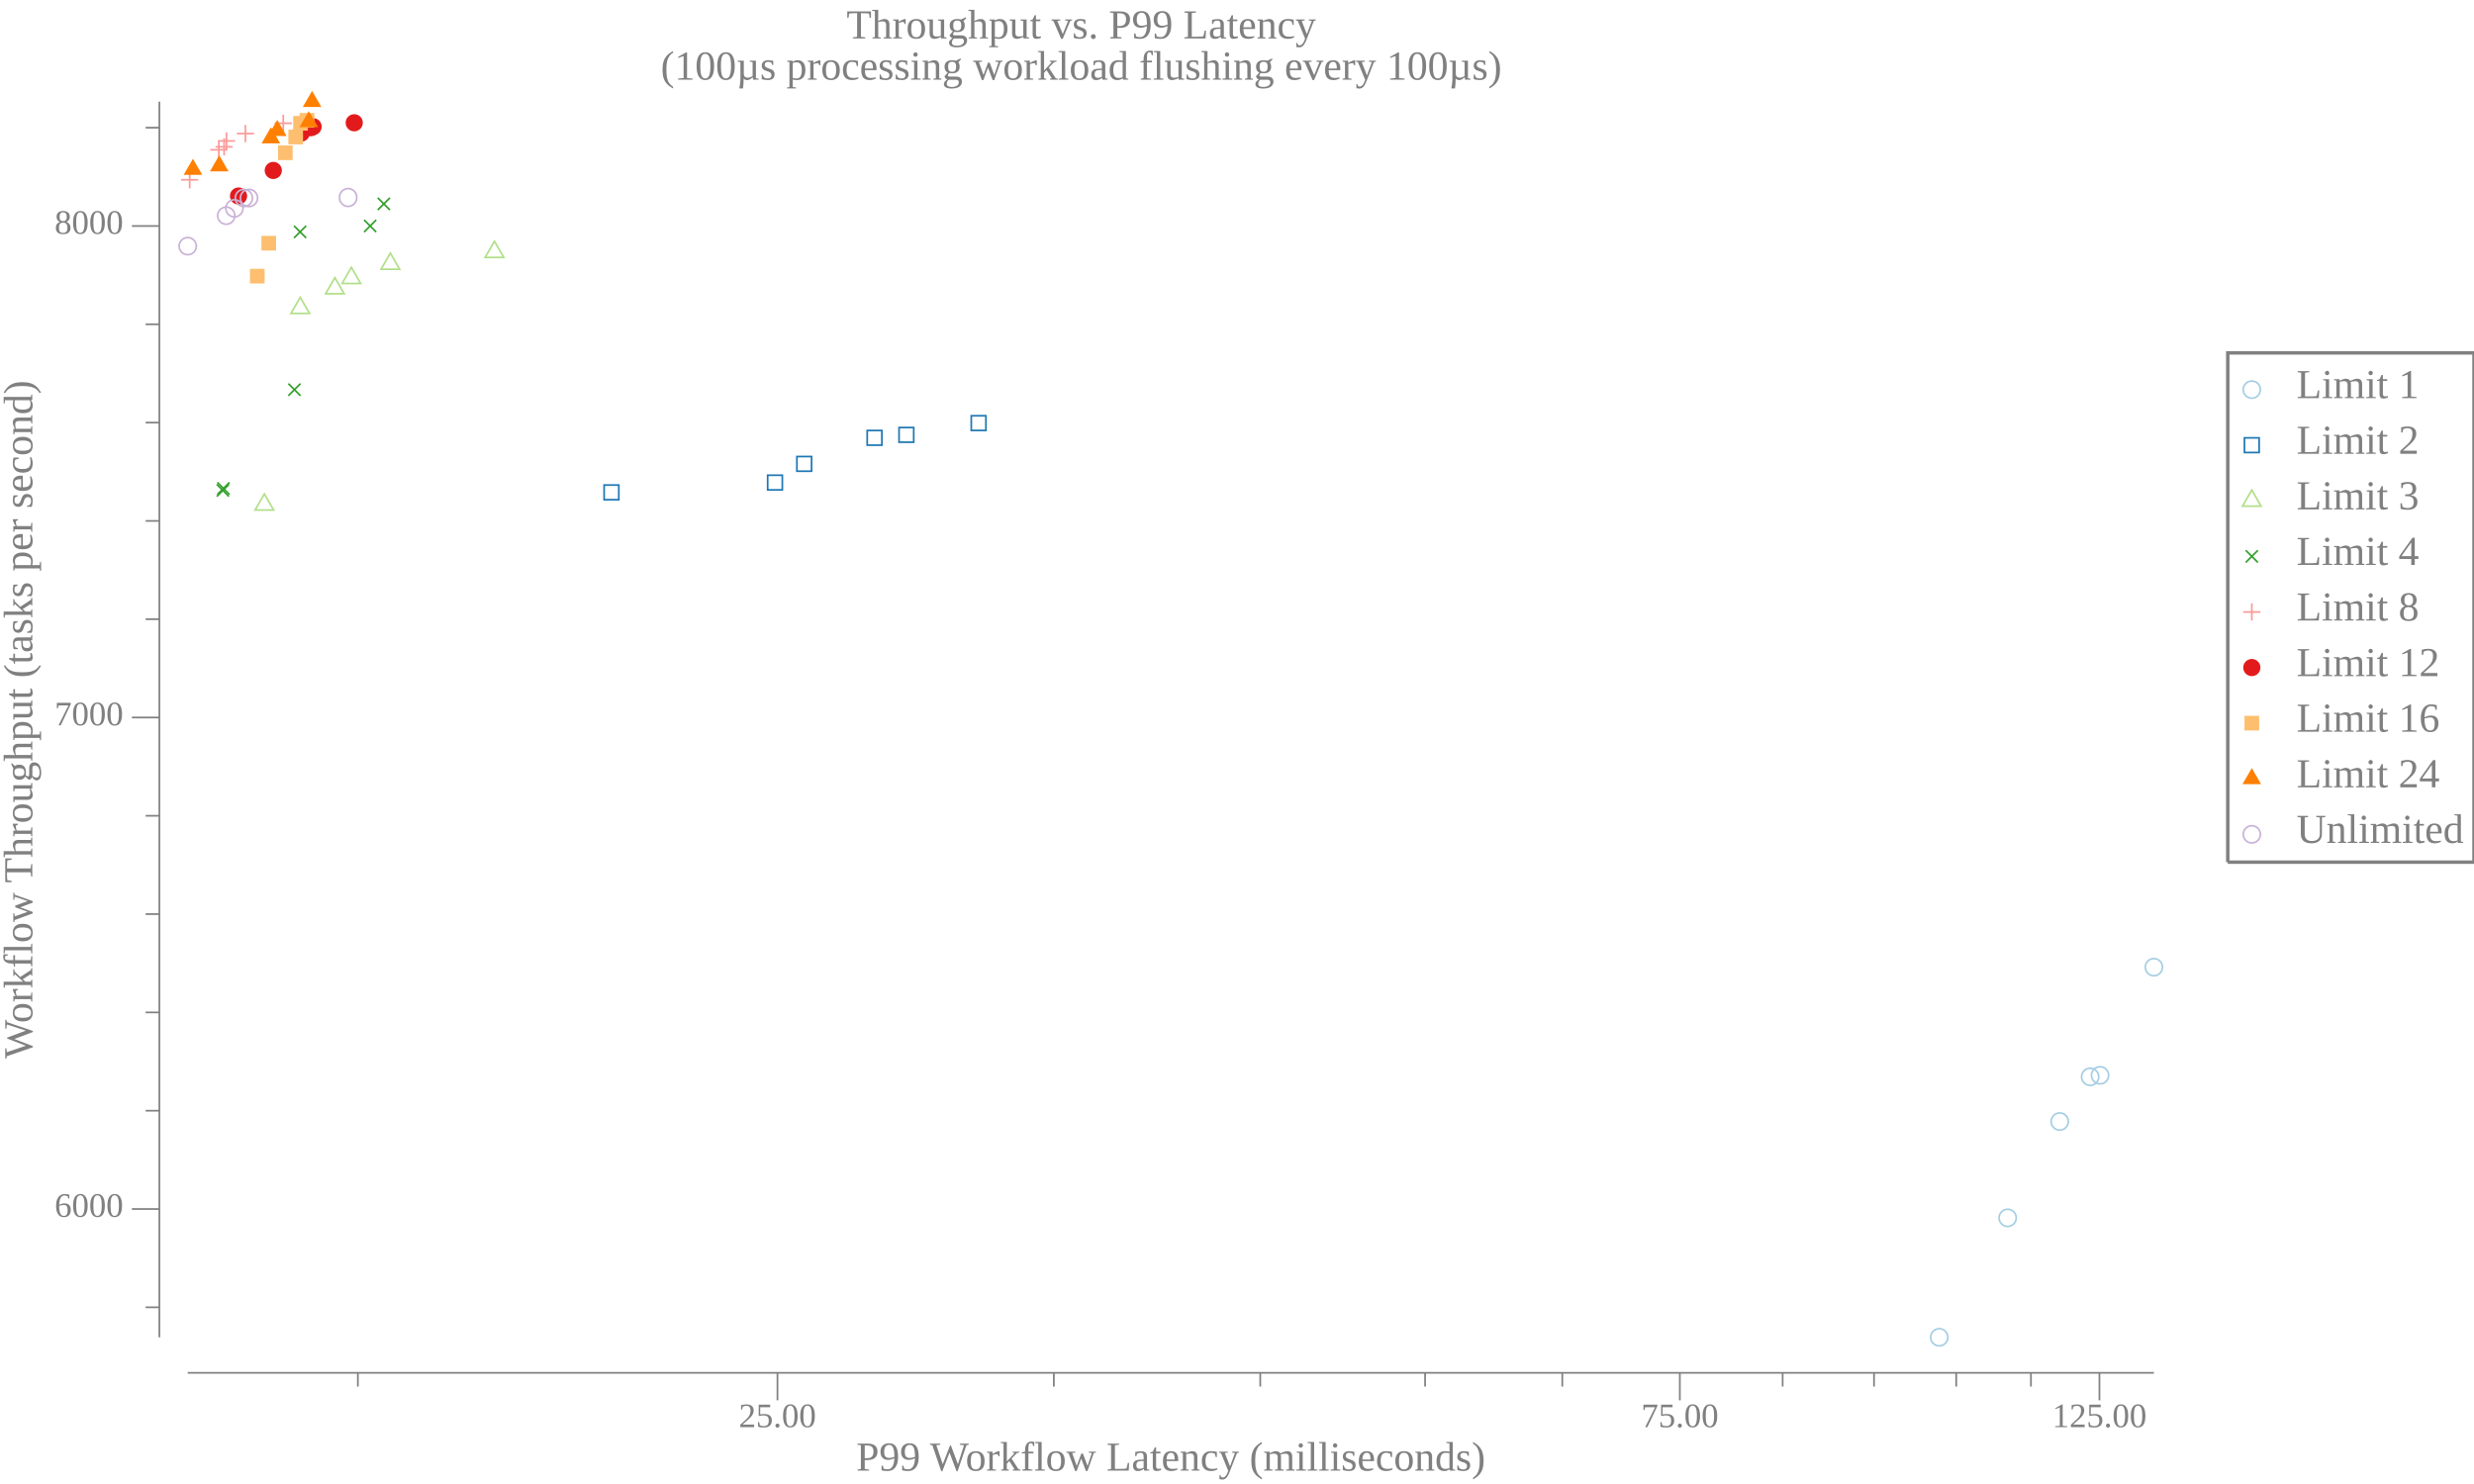
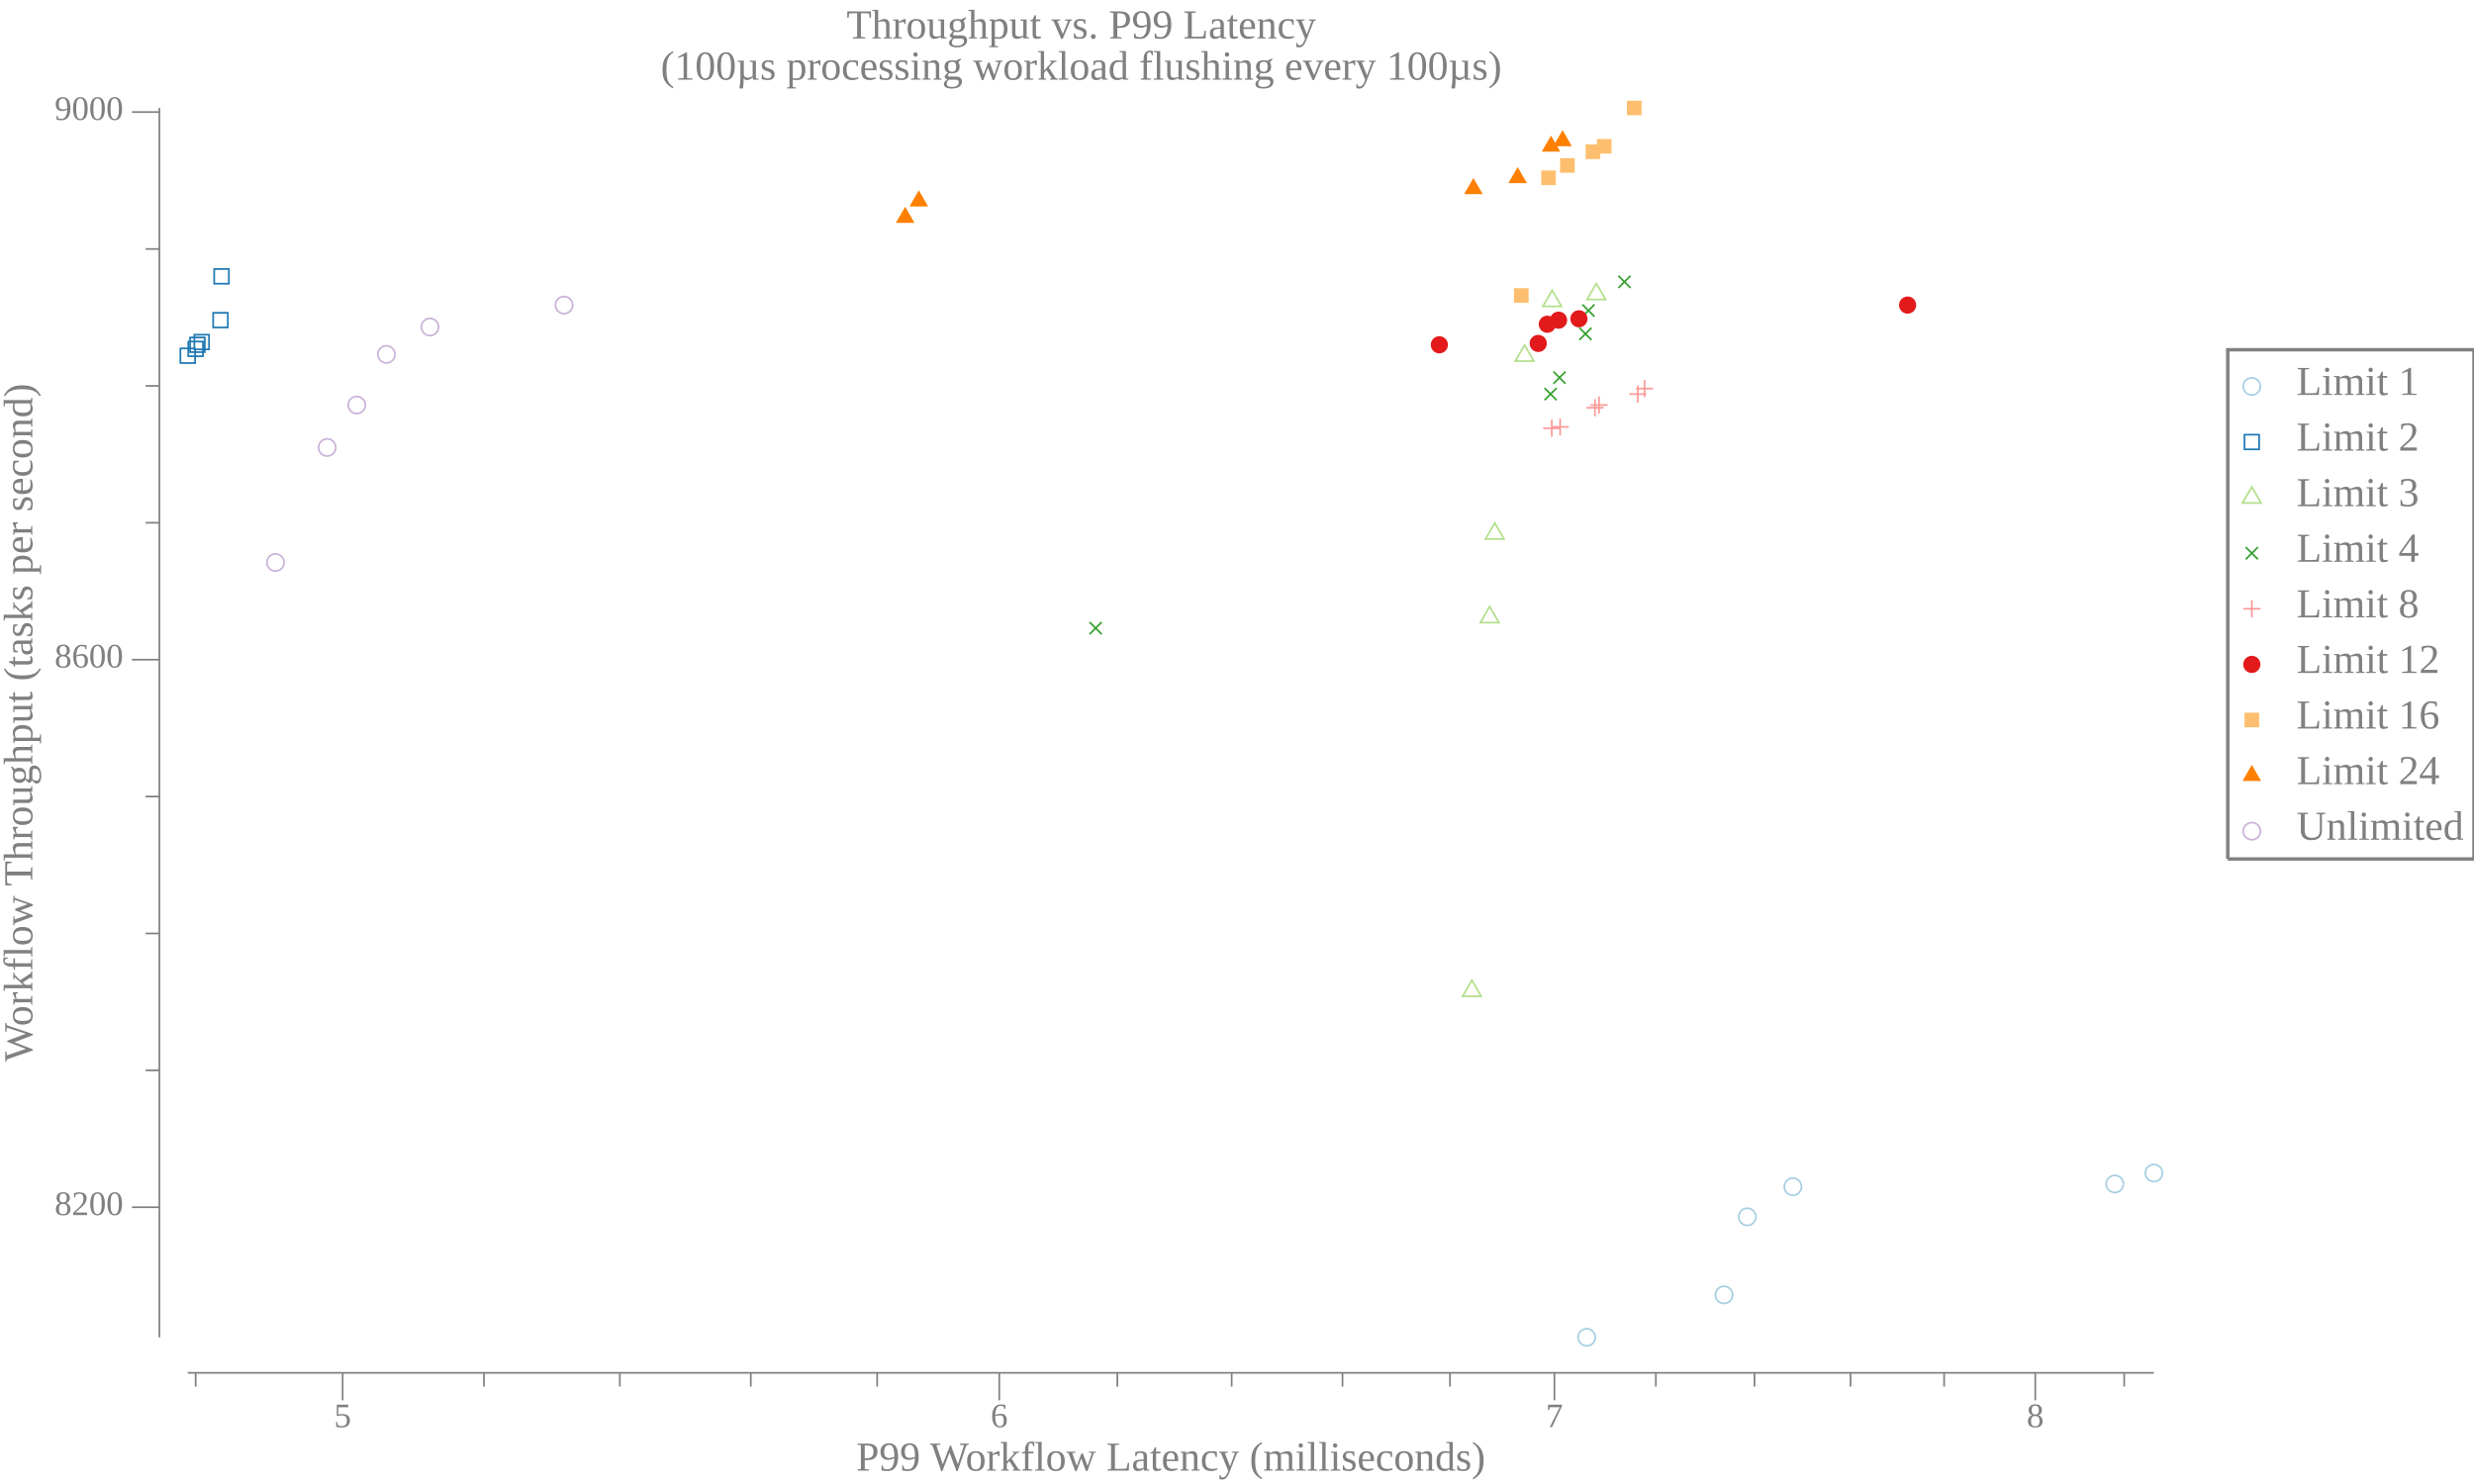
<svg xmlns="http://www.w3.org/2000/svg" width="720pt" height="432pt" viewBox="0 0 720 432">
  <g transform="scale(1, -1) translate(0, -432)">
-     <path d="M657.84,318.58A2.5,2.5 0 1 1 652.84,318.58A2.5,2.5 0 1 1 657.84,318.58Z" style="fill:none;stroke:#A6CEE3;stroke-width:0.5" />
-     <text x="668.34" y="-316.1" transform="scale(1, -1)" style="font-family:Liberation Serif;font-variant:normal;font-weight:normal;font-style:normal;font-size:12px;fill:#808080">Limit 1</text>
-     <path d="M653.2,300.27L657.47,300.27L657.47,304.54L653.2,304.54Z" style="fill:none;stroke:#1F78B4;stroke-width:0.5" />
-     <text x="668.34" y="-299.91" transform="scale(1, -1)" style="font-family:Liberation Serif;font-variant:normal;font-weight:normal;font-style:normal;font-size:12px;fill:#808080">Limit 2</text>
-     <path d="M655.34,289.34L652.63,284.66L658.04,284.66Z" style="fill:none;stroke:#B2DF8A;stroke-width:0.5" />
-     <text x="668.34" y="-283.73" transform="scale(1, -1)" style="font-family:Liberation Serif;font-variant:normal;font-weight:normal;font-style:normal;font-size:12px;fill:#808080">Limit 3</text>
-     <path d="M653.57,268.27L657.11,271.8" style="fill:none;stroke:#33A02C;stroke-width:0.5" />
-     <path d="M653.57,271.8L657.11,268.27" style="fill:none;stroke:#33A02C;stroke-width:0.5" />
-     <text x="668.34" y="-267.55" transform="scale(1, -1)" style="font-family:Liberation Serif;font-variant:normal;font-weight:normal;font-style:normal;font-size:12px;fill:#808080">Limit 4</text>
-     <path d="M655.34,256.35L655.34,251.35" style="fill:none;stroke:#FB9A99;stroke-width:0.5" />
-     <path d="M652.84,253.85L657.84,253.85" style="fill:none;stroke:#FB9A99;stroke-width:0.5" />
-     <text x="668.34" y="-251.36" transform="scale(1, -1)" style="font-family:Liberation Serif;font-variant:normal;font-weight:normal;font-style:normal;font-size:12px;fill:#808080">Limit 8</text>
-     <path d="M657.84,237.67A2.5,2.5 0 1 1 652.84,237.67A2.5,2.5 0 1 1 657.84,237.67Z" style="fill:#E31A1C" />
-     <text x="668.34" y="-235.18" transform="scale(1, -1)" style="font-family:Liberation Serif;font-variant:normal;font-weight:normal;font-style:normal;font-size:12px;fill:#808080">Limit 12</text>
-     <path d="M653.2,219.35L657.47,219.35L657.47,223.62L653.2,223.62Z" style="fill:#FDBF6F" />
-     <text x="668.34" y="-219" transform="scale(1, -1)" style="font-family:Liberation Serif;font-variant:normal;font-weight:normal;font-style:normal;font-size:12px;fill:#808080">Limit 16</text>
-     <path d="M655.34,208.42L652.63,203.74L658.04,203.74Z" style="fill:#FF7F00" />
-     <text x="668.34" y="-202.81" transform="scale(1, -1)" style="font-family:Liberation Serif;font-variant:normal;font-weight:normal;font-style:normal;font-size:12px;fill:#808080">Limit 24</text>
-     <path d="M657.84,189.12A2.5,2.5 0 1 1 652.84,189.12A2.5,2.5 0 1 1 657.84,189.12Z" style="fill:none;stroke:#CAB2D6;stroke-width:0.5" />
-     <text x="668.34" y="-186.63" transform="scale(1, -1)" style="font-family:Liberation Serif;font-variant:normal;font-weight:normal;font-style:normal;font-size:12px;fill:#808080">Unlimited</text>
-     <path d="M648.34,181.02L648.34,329.27L720,329.27L720,181.02L648.34,181.02" style="fill:none;stroke:#808080" />
+     <path d="M657.84,319.51A2.5,2.5 0 1 1 652.84,319.51A2.5,2.5 0 1 1 657.84,319.51Z" style="fill:none;stroke:#A6CEE3;stroke-width:0.5" />
+     <text x="668.34" y="-317.02" transform="scale(1, -1)" style="font-family:Liberation Serif;font-variant:normal;font-weight:normal;font-style:normal;font-size:12px;fill:#808080">Limit 1</text>
+     <path d="M653.2,301.19L657.47,301.19L657.47,305.46L653.2,305.46Z" style="fill:none;stroke:#1F78B4;stroke-width:0.5" />
+     <text x="668.34" y="-300.83" transform="scale(1, -1)" style="font-family:Liberation Serif;font-variant:normal;font-weight:normal;font-style:normal;font-size:12px;fill:#808080">Limit 2</text>
+     <path d="M655.34,290.26L652.63,285.58L658.04,285.58Z" style="fill:none;stroke:#B2DF8A;stroke-width:0.5" />
+     <text x="668.34" y="-284.65" transform="scale(1, -1)" style="font-family:Liberation Serif;font-variant:normal;font-weight:normal;font-style:normal;font-size:12px;fill:#808080">Limit 3</text>
+     <path d="M653.57,269.19L657.11,272.72" style="fill:none;stroke:#33A02C;stroke-width:0.5" />
+     <path d="M653.57,272.72L657.11,269.19" style="fill:none;stroke:#33A02C;stroke-width:0.5" />
+     <text x="668.34" y="-268.47" transform="scale(1, -1)" style="font-family:Liberation Serif;font-variant:normal;font-weight:normal;font-style:normal;font-size:12px;fill:#808080">Limit 4</text>
+     <path d="M655.34,257.27L655.34,252.27" style="fill:none;stroke:#FB9A99;stroke-width:0.5" />
+     <path d="M652.84,254.77L657.84,254.77" style="fill:none;stroke:#FB9A99;stroke-width:0.5" />
+     <text x="668.34" y="-252.28" transform="scale(1, -1)" style="font-family:Liberation Serif;font-variant:normal;font-weight:normal;font-style:normal;font-size:12px;fill:#808080">Limit 8</text>
+     <path d="M657.84,238.59A2.5,2.5 0 1 1 652.84,238.59A2.5,2.5 0 1 1 657.84,238.59Z" style="fill:#E31A1C" />
+     <text x="668.34" y="-236.1" transform="scale(1, -1)" style="font-family:Liberation Serif;font-variant:normal;font-weight:normal;font-style:normal;font-size:12px;fill:#808080">Limit 12</text>
+     <path d="M653.2,220.27L657.47,220.27L657.47,224.54L653.2,224.54Z" style="fill:#FDBF6F" />
+     <text x="668.34" y="-219.92" transform="scale(1, -1)" style="font-family:Liberation Serif;font-variant:normal;font-weight:normal;font-style:normal;font-size:12px;fill:#808080">Limit 16</text>
+     <path d="M655.34,209.35L652.63,204.66L658.04,204.66Z" style="fill:#FF7F00" />
+     <text x="668.34" y="-203.73" transform="scale(1, -1)" style="font-family:Liberation Serif;font-variant:normal;font-weight:normal;font-style:normal;font-size:12px;fill:#808080">Limit 24</text>
+     <path d="M657.84,190.04A2.5,2.5 0 1 1 652.84,190.04A2.5,2.5 0 1 1 657.84,190.04Z" style="fill:none;stroke:#CAB2D6;stroke-width:0.5" />
+     <text x="668.34" y="-187.55" transform="scale(1, -1)" style="font-family:Liberation Serif;font-variant:normal;font-weight:normal;font-style:normal;font-size:12px;fill:#808080">Unlimited</text>
+     <path d="M648.34,181.95L648.34,330.19L720,330.19L720,181.95L648.34,181.95" style="fill:none;stroke:#808080" />
    <path d="M0,0L629.34,0L629.34,432L0,432Z" style="fill:#-8000000000000000-8000000000000000-8000000000000000;fill-opacity:0" />
    <text x="246.35" y="-420.81" transform="scale(1, -1)" style="font-family:Liberation Serif;font-variant:normal;font-weight:normal;font-style:normal;font-size:12px;fill:#808080">Throughput vs. P99 Latency</text>
    <text x="192.28" y="-408.81" transform="scale(1, -1)" style="font-family:Liberation Serif;font-variant:normal;font-weight:normal;font-style:normal;font-size:12px;fill:#808080">(100µs processing workload flushing every 100µs)</text>
    <text x="249.18" y="-3.902" transform="scale(1, -1)" style="font-family:Liberation Serif;font-variant:normal;font-weight:normal;font-style:normal;font-size:12px;fill:#808080">P99 Workflow Latency (milliseconds)</text>
-     <text x="215.01" y="-16.541" transform="scale(1, -1)" style="font-family:Liberation Serif;font-variant:normal;font-weight:normal;font-style:normal;font-size:10px;fill:#808080">25.00</text>
-     <text x="477.63" y="-16.541" transform="scale(1, -1)" style="font-family:Liberation Serif;font-variant:normal;font-weight:normal;font-style:normal;font-size:10px;fill:#808080">75.00</text>
-     <text x="597.24" y="-16.541" transform="scale(1, -1)" style="font-family:Liberation Serif;font-variant:normal;font-weight:normal;font-style:normal;font-size:10px;fill:#808080">125.00</text>
-     <path d="M226.26,24.363L226.26,32.363" style="fill:none;stroke:#808080;stroke-width:0.5" />
-     <path d="M488.88,24.363L488.88,32.363" style="fill:none;stroke:#808080;stroke-width:0.5" />
-     <path d="M610.99,24.363L610.99,32.363" style="fill:none;stroke:#808080;stroke-width:0.5" />
-     <path d="M104.15,28.363L104.15,32.363" style="fill:none;stroke:#808080;stroke-width:0.5" />
-     <path d="M306.7,28.363L306.7,32.363" style="fill:none;stroke:#808080;stroke-width:0.5" />
-     <path d="M366.77,28.363L366.77,32.363" style="fill:none;stroke:#808080;stroke-width:0.5" />
-     <path d="M414.74,28.363L414.74,32.363" style="fill:none;stroke:#808080;stroke-width:0.5" />
-     <path d="M454.67,28.363L454.67,32.363" style="fill:none;stroke:#808080;stroke-width:0.5" />
-     <path d="M518.8,28.363L518.8,32.363" style="fill:none;stroke:#808080;stroke-width:0.5" />
-     <path d="M545.39,28.363L545.39,32.363" style="fill:none;stroke:#808080;stroke-width:0.5" />
-     <path d="M569.31,28.363L569.31,32.363" style="fill:none;stroke:#808080;stroke-width:0.5" />
-     <path d="M591.06,28.363L591.06,32.363" style="fill:none;stroke:#808080;stroke-width:0.5" />
+     <text x="97.222" y="-16.541" transform="scale(1, -1)" style="font-family:Liberation Serif;font-variant:normal;font-weight:normal;font-style:normal;font-size:10px;fill:#808080">5</text>
+     <text x="288.31" y="-16.541" transform="scale(1, -1)" style="font-family:Liberation Serif;font-variant:normal;font-weight:normal;font-style:normal;font-size:10px;fill:#808080">6</text>
+     <text x="449.87" y="-16.541" transform="scale(1, -1)" style="font-family:Liberation Serif;font-variant:normal;font-weight:normal;font-style:normal;font-size:10px;fill:#808080">7</text>
+     <text x="589.82" y="-16.541" transform="scale(1, -1)" style="font-family:Liberation Serif;font-variant:normal;font-weight:normal;font-style:normal;font-size:10px;fill:#808080">8</text>
+     <path d="M99.722,24.363L99.722,32.363" style="fill:none;stroke:#808080;stroke-width:0.5" />
+     <path d="M290.81,24.363L290.81,32.363" style="fill:none;stroke:#808080;stroke-width:0.5" />
+     <path d="M452.37,24.363L452.37,32.363" style="fill:none;stroke:#808080;stroke-width:0.5" />
+     <path d="M592.32,24.363L592.32,32.363" style="fill:none;stroke:#808080;stroke-width:0.5" />
+     <path d="M56.937,28.363L56.937,32.363" style="fill:none;stroke:#808080;stroke-width:0.5" />
+     <path d="M140.83,28.363L140.83,32.363" style="fill:none;stroke:#808080;stroke-width:0.5" />
+     <path d="M180.38,28.363L180.38,32.363" style="fill:none;stroke:#808080;stroke-width:0.5" />
+     <path d="M218.5,28.363L218.5,32.363" style="fill:none;stroke:#808080;stroke-width:0.5" />
+     <path d="M255.28,28.363L255.28,32.363" style="fill:none;stroke:#808080;stroke-width:0.5" />
+     <path d="M325.18,28.363L325.18,32.363" style="fill:none;stroke:#808080;stroke-width:0.5" />
+     <path d="M358.45,28.363L358.45,32.363" style="fill:none;stroke:#808080;stroke-width:0.5" />
+     <path d="M390.7,28.363L390.7,32.363" style="fill:none;stroke:#808080;stroke-width:0.5" />
+     <path d="M421.99,28.363L421.99,32.363" style="fill:none;stroke:#808080;stroke-width:0.5" />
+     <path d="M481.9,28.363L481.9,32.363" style="fill:none;stroke:#808080;stroke-width:0.5" />
+     <path d="M510.61,28.363L510.61,32.363" style="fill:none;stroke:#808080;stroke-width:0.5" />
+     <path d="M538.56,28.363L538.56,32.363" style="fill:none;stroke:#808080;stroke-width:0.5" />
+     <path d="M565.79,28.363L565.79,32.363" style="fill:none;stroke:#808080;stroke-width:0.5" />
+     <path d="M618.2,28.363L618.2,32.363" style="fill:none;stroke:#808080;stroke-width:0.5" />
    <path d="M54.635,32.363L626.84,32.363" style="fill:none;stroke:#808080;stroke-width:0.5" />
    <g transform="rotate(90)">
-       <text x="123.84" y="9.387" transform="scale(1, -1)" style="font-family:Liberation Serif;font-variant:normal;font-weight:normal;font-style:normal;font-size:12px;fill:#808080">Workflow Throughput (tasks per second)</text>
+       <text x="122.92" y="9.387" transform="scale(1, -1)" style="font-family:Liberation Serif;font-variant:normal;font-weight:normal;font-style:normal;font-size:12px;fill:#808080">Workflow Throughput (tasks per second)</text>
    </g>
-     <text x="15.885" y="-77.768" transform="scale(1, -1)" style="font-family:Liberation Serif;font-variant:normal;font-weight:normal;font-style:normal;font-size:10px;fill:#808080">6000</text>
-     <text x="15.885" y="-220.85" transform="scale(1, -1)" style="font-family:Liberation Serif;font-variant:normal;font-weight:normal;font-style:normal;font-size:10px;fill:#808080">7000</text>
-     <text x="15.885" y="-363.93" transform="scale(1, -1)" style="font-family:Liberation Serif;font-variant:normal;font-weight:normal;font-style:normal;font-size:10px;fill:#808080">8000</text>
-     <path d="M38.385,80.053L46.385,80.053" style="fill:none;stroke:#808080;stroke-width:0.5" />
-     <path d="M38.385,223.13L46.385,223.13" style="fill:none;stroke:#808080;stroke-width:0.5" />
-     <path d="M38.385,366.21L46.385,366.21" style="fill:none;stroke:#808080;stroke-width:0.5" />
-     <path d="M42.385,51.437L46.385,51.437" style="fill:none;stroke:#808080;stroke-width:0.5" />
-     <path d="M42.385,108.67L46.385,108.67" style="fill:none;stroke:#808080;stroke-width:0.5" />
-     <path d="M42.385,137.28L46.385,137.28" style="fill:none;stroke:#808080;stroke-width:0.5" />
-     <path d="M42.385,165.9L46.385,165.9" style="fill:none;stroke:#808080;stroke-width:0.5" />
-     <path d="M42.385,194.52L46.385,194.52" style="fill:none;stroke:#808080;stroke-width:0.5" />
-     <path d="M42.385,251.75L46.385,251.75" style="fill:none;stroke:#808080;stroke-width:0.5" />
-     <path d="M42.385,280.36L46.385,280.36" style="fill:none;stroke:#808080;stroke-width:0.5" />
-     <path d="M42.385,308.98L46.385,308.98" style="fill:none;stroke:#808080;stroke-width:0.5" />
-     <path d="M42.385,337.6L46.385,337.6" style="fill:none;stroke:#808080;stroke-width:0.5" />
-     <path d="M42.385,394.83L46.385,394.83" style="fill:none;stroke:#808080;stroke-width:0.5" />
-     <path d="M46.385,42.709L46.385,402.41" style="fill:none;stroke:#808080;stroke-width:0.5" />
-     <path d="M566.88,42.709A2.5,2.5 0 1 1 561.88,42.709A2.5,2.5 0 1 1 566.88,42.709Z" style="fill:none;stroke:#A6CEE3;stroke-width:0.5" />
-     <path d="M586.78,77.477A2.5,2.5 0 1 1 581.78,77.477A2.5,2.5 0 1 1 586.78,77.477Z" style="fill:none;stroke:#A6CEE3;stroke-width:0.5" />
-     <path d="M601.94,105.52A2.5,2.5 0 1 1 596.94,105.52A2.5,2.5 0 1 1 601.94,105.52Z" style="fill:none;stroke:#A6CEE3;stroke-width:0.5" />
-     <path d="M610.79,118.54A2.5,2.5 0 1 1 605.79,118.54A2.5,2.5 0 1 1 610.79,118.54Z" style="fill:none;stroke:#A6CEE3;stroke-width:0.5" />
-     <path d="M613.67,118.97A2.5,2.5 0 1 1 608.67,118.97A2.5,2.5 0 1 1 613.67,118.97Z" style="fill:none;stroke:#A6CEE3;stroke-width:0.5" />
-     <path d="M629.34,150.45A2.5,2.5 0 1 1 624.34,150.45A2.5,2.5 0 1 1 629.34,150.45Z" style="fill:none;stroke:#A6CEE3;stroke-width:0.5" />
-     <path d="M175.82,286.53L180.09,286.53L180.09,290.8L175.82,290.8Z" style="fill:none;stroke:#1F78B4;stroke-width:0.5" />
-     <path d="M223.41,289.39L227.68,289.39L227.68,293.66L223.41,293.66Z" style="fill:none;stroke:#1F78B4;stroke-width:0.5" />
-     <path d="M231.92,294.83L236.19,294.83L236.19,299.1L231.92,299.1Z" style="fill:none;stroke:#1F78B4;stroke-width:0.5" />
-     <path d="M252.38,302.41L256.65,302.41L256.65,306.68L252.38,306.68Z" style="fill:none;stroke:#1F78B4;stroke-width:0.5" />
-     <path d="M261.65,303.27L265.92,303.27L265.92,307.54L261.65,307.54Z" style="fill:none;stroke:#1F78B4;stroke-width:0.5" />
-     <path d="M282.67,306.7L286.93,306.7L286.93,310.97L282.67,310.97Z" style="fill:none;stroke:#1F78B4;stroke-width:0.5" />
-     <path d="M76.938,288.21L74.231,283.52L79.644,283.52Z" style="fill:none;stroke:#B2DF8A;stroke-width:0.5" />
-     <path d="M87.378,345.44L84.671,340.76L90.084,340.76Z" style="fill:none;stroke:#B2DF8A;stroke-width:0.5" />
-     <path d="M97.46,351.17L94.754,346.48L100.17,346.48Z" style="fill:none;stroke:#B2DF8A;stroke-width:0.5" />
-     <path d="M102.26,354.17L99.552,349.48L104.96,349.48Z" style="fill:none;stroke:#B2DF8A;stroke-width:0.5" />
-     <path d="M113.6,358.32L110.9,353.63L116.31,353.63Z" style="fill:none;stroke:#B2DF8A;stroke-width:0.5" />
-     <path d="M143.9,361.75L141.19,357.07L146.61,357.07Z" style="fill:none;stroke:#B2DF8A;stroke-width:0.5" />
-     <path d="M63.089,287.47L66.624,291" style="fill:none;stroke:#33A02C;stroke-width:0.5" />
-     <path d="M63.089,291L66.624,287.47" style="fill:none;stroke:#33A02C;stroke-width:0.5" />
-     <path d="M63.254,288.04L66.789,291.58" style="fill:none;stroke:#33A02C;stroke-width:0.5" />
-     <path d="M63.254,291.58L66.789,288.04" style="fill:none;stroke:#33A02C;stroke-width:0.5" />
-     <path d="M83.915,316.8L87.451,320.33" style="fill:none;stroke:#33A02C;stroke-width:0.5" />
-     <path d="M83.915,320.33L87.451,316.8" style="fill:none;stroke:#33A02C;stroke-width:0.5" />
-     <path d="M85.564,362.73L89.099,366.26" style="fill:none;stroke:#33A02C;stroke-width:0.5" />
-     <path d="M85.564,366.26L89.099,362.73" style="fill:none;stroke:#33A02C;stroke-width:0.5" />
-     <path d="M105.96,364.45L109.49,367.98" style="fill:none;stroke:#33A02C;stroke-width:0.5" />
-     <path d="M105.96,367.98L109.49,364.45" style="fill:none;stroke:#33A02C;stroke-width:0.5" />
-     <path d="M109.93,370.88L113.47,374.42" style="fill:none;stroke:#33A02C;stroke-width:0.5" />
-     <path d="M109.93,374.42L113.47,370.88" style="fill:none;stroke:#33A02C;stroke-width:0.5" />
-     <path d="M55.204,382.16L55.204,377.16" style="fill:none;stroke:#FB9A99;stroke-width:0.5" />
-     <path d="M52.704,379.66L57.704,379.66" style="fill:none;stroke:#FB9A99;stroke-width:0.5" />
-     <path d="M63.693,390.89L63.693,385.89" style="fill:none;stroke:#FB9A99;stroke-width:0.5" />
-     <path d="M61.193,388.39L66.193,388.39" style="fill:none;stroke:#FB9A99;stroke-width:0.5" />
-     <path d="M65.225,391.75L65.225,386.75" style="fill:none;stroke:#FB9A99;stroke-width:0.5" />
-     <path d="M62.725,389.25L67.725,389.25" style="fill:none;stroke:#FB9A99;stroke-width:0.5" />
-     <path d="M65.918,393.47L65.918,388.47" style="fill:none;stroke:#FB9A99;stroke-width:0.5" />
-     <path d="M63.418,390.97L68.418,390.97" style="fill:none;stroke:#FB9A99;stroke-width:0.5" />
-     <path d="M71.423,395.61L71.423,390.61" style="fill:none;stroke:#FB9A99;stroke-width:0.5" />
-     <path d="M68.923,393.11L73.923,393.11" style="fill:none;stroke:#FB9A99;stroke-width:0.5" />
-     <path d="M82.439,398.62L82.439,393.62" style="fill:none;stroke:#FB9A99;stroke-width:0.5" />
-     <path d="M79.939,396.12L84.939,396.12" style="fill:none;stroke:#FB9A99;stroke-width:0.5" />
-     <path d="M71.917,374.94A2.5,2.5 0 1 1 66.917,374.94A2.5,2.5 0 1 1 71.917,374.94Z" style="fill:#E31A1C" />
-     <path d="M82.03,382.38A2.5,2.5 0 1 1 77.03,382.38A2.5,2.5 0 1 1 82.03,382.38Z" style="fill:#E31A1C" />
-     <path d="M90.173,393.25A2.5,2.5 0 1 1 85.173,393.25A2.5,2.5 0 1 1 90.173,393.25Z" style="fill:#E31A1C" />
-     <path d="M92.971,394.83A2.5,2.5 0 1 1 87.971,394.83A2.5,2.5 0 1 1 92.971,394.83Z" style="fill:#E31A1C" />
-     <path d="M93.621,395.12A2.5,2.5 0 1 1 88.621,395.12A2.5,2.5 0 1 1 93.621,395.12Z" style="fill:#E31A1C" />
-     <path d="M105.59,396.26A2.5,2.5 0 1 1 100.59,396.26A2.5,2.5 0 1 1 105.59,396.26Z" style="fill:#E31A1C" />
-     <path d="M72.741,349.48L77.009,349.48L77.009,353.75L72.741,353.75Z" style="fill:#FDBF6F" />
-     <path d="M76.081,359.07L80.349,359.07L80.349,363.34L76.081,363.34Z" style="fill:#FDBF6F" />
-     <path d="M80.903,385.4L85.171,385.4L85.171,389.67L80.903,389.67Z" style="fill:#FDBF6F" />
-     <path d="M83.923,389.98L88.191,389.98L88.191,394.24L83.923,394.24Z" style="fill:#FDBF6F" />
-     <path d="M85.33,393.98L89.598,393.98L89.598,398.25L85.33,398.25Z" style="fill:#FDBF6F" />
-     <path d="M87.211,394.84L91.479,394.84L91.479,399.11L87.211,399.11Z" style="fill:#FDBF6F" />
-     <path d="M56.151,385.79L53.445,381.1L58.858,381.1Z" style="fill:#FF7F00" />
-     <path d="M63.801,386.79L61.095,382.11L66.507,382.11Z" style="fill:#FF7F00" />
-     <path d="M78.829,394.95L76.122,390.26L81.535,390.26Z" style="fill:#FF7F00" />
-     <path d="M80.693,397.1L77.987,392.41L83.399,392.41Z" style="fill:#FF7F00" />
-     <path d="M89.866,399.67L87.16,394.98L92.573,394.98Z" style="fill:#FF7F00" />
-     <path d="M90.826,405.54L88.12,400.85L93.533,400.85Z" style="fill:#FF7F00" />
-     <path d="M57.135,360.35A2.5,2.5 0 1 1 52.135,360.35A2.5,2.5 0 1 1 57.135,360.35Z" style="fill:none;stroke:#CAB2D6;stroke-width:0.5" />
-     <path d="M68.338,369.22A2.5,2.5 0 1 1 63.338,369.22A2.5,2.5 0 1 1 68.338,369.22Z" style="fill:none;stroke:#CAB2D6;stroke-width:0.5" />
-     <path d="M70.72,371.36A2.5,2.5 0 1 1 65.72,371.36A2.5,2.5 0 1 1 70.72,371.36Z" style="fill:none;stroke:#CAB2D6;stroke-width:0.5" />
-     <path d="M73.477,374.37A2.5,2.5 0 1 1 68.477,374.37A2.5,2.5 0 1 1 73.477,374.37Z" style="fill:none;stroke:#CAB2D6;stroke-width:0.5" />
-     <path d="M74.968,374.37A2.5,2.5 0 1 1 69.968,374.37A2.5,2.5 0 1 1 74.968,374.37Z" style="fill:none;stroke:#CAB2D6;stroke-width:0.5" />
-     <path d="M103.81,374.51A2.5,2.5 0 1 1 98.813,374.51A2.5,2.5 0 1 1 103.81,374.51Z" style="fill:none;stroke:#CAB2D6;stroke-width:0.5" />
+     <text x="15.885" y="-78.282" transform="scale(1, -1)" style="font-family:Liberation Serif;font-variant:normal;font-weight:normal;font-style:normal;font-size:10px;fill:#808080">8200</text>
+     <text x="15.885" y="-237.69" transform="scale(1, -1)" style="font-family:Liberation Serif;font-variant:normal;font-weight:normal;font-style:normal;font-size:10px;fill:#808080">8600</text>
+     <text x="15.885" y="-397.09" transform="scale(1, -1)" style="font-family:Liberation Serif;font-variant:normal;font-weight:normal;font-style:normal;font-size:10px;fill:#808080">9000</text>
+     <path d="M38.385,80.567L46.385,80.567" style="fill:none;stroke:#808080;stroke-width:0.5" />
+     <path d="M38.385,239.97L46.385,239.97" style="fill:none;stroke:#808080;stroke-width:0.5" />
+     <path d="M38.385,399.38L46.385,399.38" style="fill:none;stroke:#808080;stroke-width:0.5" />
+     <path d="M42.385,120.42L46.385,120.42" style="fill:none;stroke:#808080;stroke-width:0.5" />
+     <path d="M42.385,160.27L46.385,160.27" style="fill:none;stroke:#808080;stroke-width:0.5" />
+     <path d="M42.385,200.12L46.385,200.12" style="fill:none;stroke:#808080;stroke-width:0.5" />
+     <path d="M42.385,279.82L46.385,279.82" style="fill:none;stroke:#808080;stroke-width:0.5" />
+     <path d="M42.385,319.67L46.385,319.67" style="fill:none;stroke:#808080;stroke-width:0.5" />
+     <path d="M42.385,359.52L46.385,359.52" style="fill:none;stroke:#808080;stroke-width:0.5" />
+     <path d="M46.385,42.709L46.385,400.57" style="fill:none;stroke:#808080;stroke-width:0.5" />
+     <path d="M464.28,42.709A2.5,2.5 0 1 1 459.28,42.709A2.5,2.5 0 1 1 464.28,42.709Z" style="fill:none;stroke:#A6CEE3;stroke-width:0.5" />
+     <path d="M504.23,55.063A2.5,2.5 0 1 1 499.23,55.063A2.5,2.5 0 1 1 504.23,55.063Z" style="fill:none;stroke:#A6CEE3;stroke-width:0.5" />
+     <path d="M511.02,77.778A2.5,2.5 0 1 1 506.02,77.778A2.5,2.5 0 1 1 511.02,77.778Z" style="fill:none;stroke:#A6CEE3;stroke-width:0.5" />
+     <path d="M524.28,86.545A2.5,2.5 0 1 1 519.28,86.545A2.5,2.5 0 1 1 524.28,86.545Z" style="fill:none;stroke:#A6CEE3;stroke-width:0.5" />
+     <path d="M617.97,87.342A2.5,2.5 0 1 1 612.97,87.342A2.5,2.5 0 1 1 617.97,87.342Z" style="fill:none;stroke:#A6CEE3;stroke-width:0.5" />
+     <path d="M629.34,90.53A2.5,2.5 0 1 1 624.34,90.53A2.5,2.5 0 1 1 629.34,90.53Z" style="fill:none;stroke:#A6CEE3;stroke-width:0.5" />
+     <path d="M52.501,326.31L56.769,326.31L56.769,330.57L52.501,330.57Z" style="fill:none;stroke:#1F78B4;stroke-width:0.5" />
+     <path d="M54.799,328.3L59.067,328.3L59.067,332.57L54.799,332.57Z" style="fill:none;stroke:#1F78B4;stroke-width:0.5" />
+     <path d="M55.316,329.49L59.584,329.49L59.584,333.76L55.316,333.76Z" style="fill:none;stroke:#1F78B4;stroke-width:0.5" />
+     <path d="M56.567,330.29L60.834,330.29L60.834,334.56L56.567,334.56Z" style="fill:none;stroke:#1F78B4;stroke-width:0.5" />
+     <path d="M62.038,336.67L66.305,336.67L66.305,340.94L62.038,340.94Z" style="fill:none;stroke:#1F78B4;stroke-width:0.5" />
+     <path d="M62.336,349.42L66.604,349.42L66.604,353.69L62.336,353.69Z" style="fill:none;stroke:#1F78B4;stroke-width:0.5" />
+     <path d="M428.37,146.66L425.66,141.97L431.07,141.97Z" style="fill:none;stroke:#B2DF8A;stroke-width:0.5" />
+     <path d="M433.53,255.45L430.82,250.76L436.23,250.76Z" style="fill:none;stroke:#B2DF8A;stroke-width:0.5" />
+     <path d="M435.02,279.76L432.31,275.07L437.72,275.07Z" style="fill:none;stroke:#B2DF8A;stroke-width:0.5" />
+     <path d="M443.69,331.57L440.98,326.88L446.39,326.88Z" style="fill:none;stroke:#B2DF8A;stroke-width:0.5" />
+     <path d="M451.72,347.51L449.02,342.82L454.43,342.82Z" style="fill:none;stroke:#B2DF8A;stroke-width:0.5" />
+     <path d="M464.57,349.5L461.87,344.81L467.28,344.81Z" style="fill:none;stroke:#B2DF8A;stroke-width:0.5" />
+     <path d="M317.09,247.37L320.63,250.9" style="fill:none;stroke:#33A02C;stroke-width:0.5" />
+     <path d="M317.09,250.9L320.63,247.37" style="fill:none;stroke:#33A02C;stroke-width:0.5" />
+     <path d="M449.49,315.51L453.03,319.05" style="fill:none;stroke:#33A02C;stroke-width:0.5" />
+     <path d="M449.49,319.05L453.03,315.51" style="fill:none;stroke:#33A02C;stroke-width:0.5" />
+     <path d="M452.09,320.3L455.62,323.83" style="fill:none;stroke:#33A02C;stroke-width:0.5" />
+     <path d="M452.09,323.83L455.62,320.3" style="fill:none;stroke:#33A02C;stroke-width:0.5" />
+     <path d="M459.64,333.05L463.17,336.58" style="fill:none;stroke:#33A02C;stroke-width:0.5" />
+     <path d="M459.64,336.58L463.17,333.05" style="fill:none;stroke:#33A02C;stroke-width:0.5" />
+     <path d="M460.52,339.82L464.05,343.36" style="fill:none;stroke:#33A02C;stroke-width:0.5" />
+     <path d="M460.52,343.36L464.05,339.82" style="fill:none;stroke:#33A02C;stroke-width:0.5" />
+     <path d="M470.99,348.19L474.53,351.73" style="fill:none;stroke:#33A02C;stroke-width:0.5" />
+     <path d="M470.99,351.73L474.53,348.19" style="fill:none;stroke:#33A02C;stroke-width:0.5" />
+     <path d="M451.6,309.82L451.6,304.82" style="fill:none;stroke:#FB9A99;stroke-width:0.5" />
+     <path d="M449.1,307.32L454.1,307.32" style="fill:none;stroke:#FB9A99;stroke-width:0.5" />
+     <path d="M454.04,310.22L454.04,305.22" style="fill:none;stroke:#FB9A99;stroke-width:0.5" />
+     <path d="M451.54,307.72L456.54,307.72" style="fill:none;stroke:#FB9A99;stroke-width:0.5" />
+     <path d="M464.17,315.8L464.17,310.8" style="fill:none;stroke:#FB9A99;stroke-width:0.5" />
+     <path d="M461.67,313.3L466.67,313.3" style="fill:none;stroke:#FB9A99;stroke-width:0.5" />
+     <path d="M465.36,316.59L465.36,311.59" style="fill:none;stroke:#FB9A99;stroke-width:0.5" />
+     <path d="M462.86,314.09L467.86,314.09" style="fill:none;stroke:#FB9A99;stroke-width:0.5" />
+     <path d="M476.65,319.78L476.65,314.78" style="fill:none;stroke:#FB9A99;stroke-width:0.5" />
+     <path d="M474.15,317.28L479.15,317.28" style="fill:none;stroke:#FB9A99;stroke-width:0.5" />
+     <path d="M478.6,321.38L478.6,316.38" style="fill:none;stroke:#FB9A99;stroke-width:0.5" />
+     <path d="M476.1,318.88L481.1,318.88" style="fill:none;stroke:#FB9A99;stroke-width:0.5" />
+     <path d="M421.39,331.63A2.5,2.5 0 1 1 416.39,331.63A2.5,2.5 0 1 1 421.39,331.63Z" style="fill:#E31A1C" />
+     <path d="M450.17,332.03A2.5,2.5 0 1 1 445.17,332.03A2.5,2.5 0 1 1 450.17,332.03Z" style="fill:#E31A1C" />
+     <path d="M452.81,337.61A2.5,2.5 0 1 1 447.81,337.61A2.5,2.5 0 1 1 452.81,337.61Z" style="fill:#E31A1C" />
+     <path d="M456.09,338.8A2.5,2.5 0 1 1 451.09,338.8A2.5,2.5 0 1 1 456.09,338.8Z" style="fill:#E31A1C" />
+     <path d="M462.01,339.2A2.5,2.5 0 1 1 457.01,339.2A2.5,2.5 0 1 1 462.01,339.2Z" style="fill:#E31A1C" />
+     <path d="M557.67,343.19A2.5,2.5 0 1 1 552.67,343.19A2.5,2.5 0 1 1 557.67,343.19Z" style="fill:#E31A1C" />
+     <path d="M440.61,343.84L444.87,343.84L444.87,348.11L440.61,348.11Z" style="fill:#FDBF6F" />
+     <path d="M448.53,378.11L452.79,378.11L452.79,382.38L448.53,382.38Z" style="fill:#FDBF6F" />
+     <path d="M454.02,381.7L458.29,381.7L458.29,385.97L454.02,385.97Z" style="fill:#FDBF6F" />
+     <path d="M461.46,385.68L465.73,385.68L465.73,389.95L461.46,389.95Z" style="fill:#FDBF6F" />
+     <path d="M464.73,387.28L469,387.28L469,391.55L464.73,391.55Z" style="fill:#FDBF6F" />
+     <path d="M473.48,398.44L477.75,398.44L477.75,402.7L473.48,402.7Z" style="fill:#FDBF6F" />
+     <path d="M263.43,371.81L260.73,367.13L266.14,367.13Z" style="fill:#FF7F00" />
+     <path d="M267.4,376.6L264.7,371.91L270.11,371.91Z" style="fill:#FF7F00" />
+     <path d="M428.81,380.18L426.1,375.5L431.51,375.5Z" style="fill:#FF7F00" />
+     <path d="M441.68,383.37L438.97,378.68L444.39,378.68Z" style="fill:#FF7F00" />
+     <path d="M451.39,392.54L448.68,387.85L454.09,387.85Z" style="fill:#FF7F00" />
+     <path d="M454.76,394.13L452.05,389.44L457.46,389.44Z" style="fill:#FF7F00" />
+     <path d="M82.68,268.27A2.5,2.5 0 1 1 77.68,268.27A2.5,2.5 0 1 1 82.68,268.27Z" style="fill:none;stroke:#CAB2D6;stroke-width:0.5" />
+     <path d="M97.713,301.74A2.5,2.5 0 1 1 92.713,301.74A2.5,2.5 0 1 1 97.713,301.74Z" style="fill:none;stroke:#CAB2D6;stroke-width:0.5" />
+     <path d="M106.33,314.09A2.5,2.5 0 1 1 101.33,314.09A2.5,2.5 0 1 1 106.33,314.09Z" style="fill:none;stroke:#CAB2D6;stroke-width:0.5" />
+     <path d="M114.97,328.84A2.5,2.5 0 1 1 109.97,328.84A2.5,2.5 0 1 1 114.97,328.84Z" style="fill:none;stroke:#CAB2D6;stroke-width:0.5" />
+     <path d="M127.63,336.81A2.5,2.5 0 1 1 122.63,336.81A2.5,2.5 0 1 1 127.63,336.81Z" style="fill:none;stroke:#CAB2D6;stroke-width:0.5" />
+     <path d="M166.66,343.19A2.5,2.5 0 1 1 161.66,343.19A2.5,2.5 0 1 1 166.66,343.19Z" style="fill:none;stroke:#CAB2D6;stroke-width:0.5" />
  </g>
</svg>
